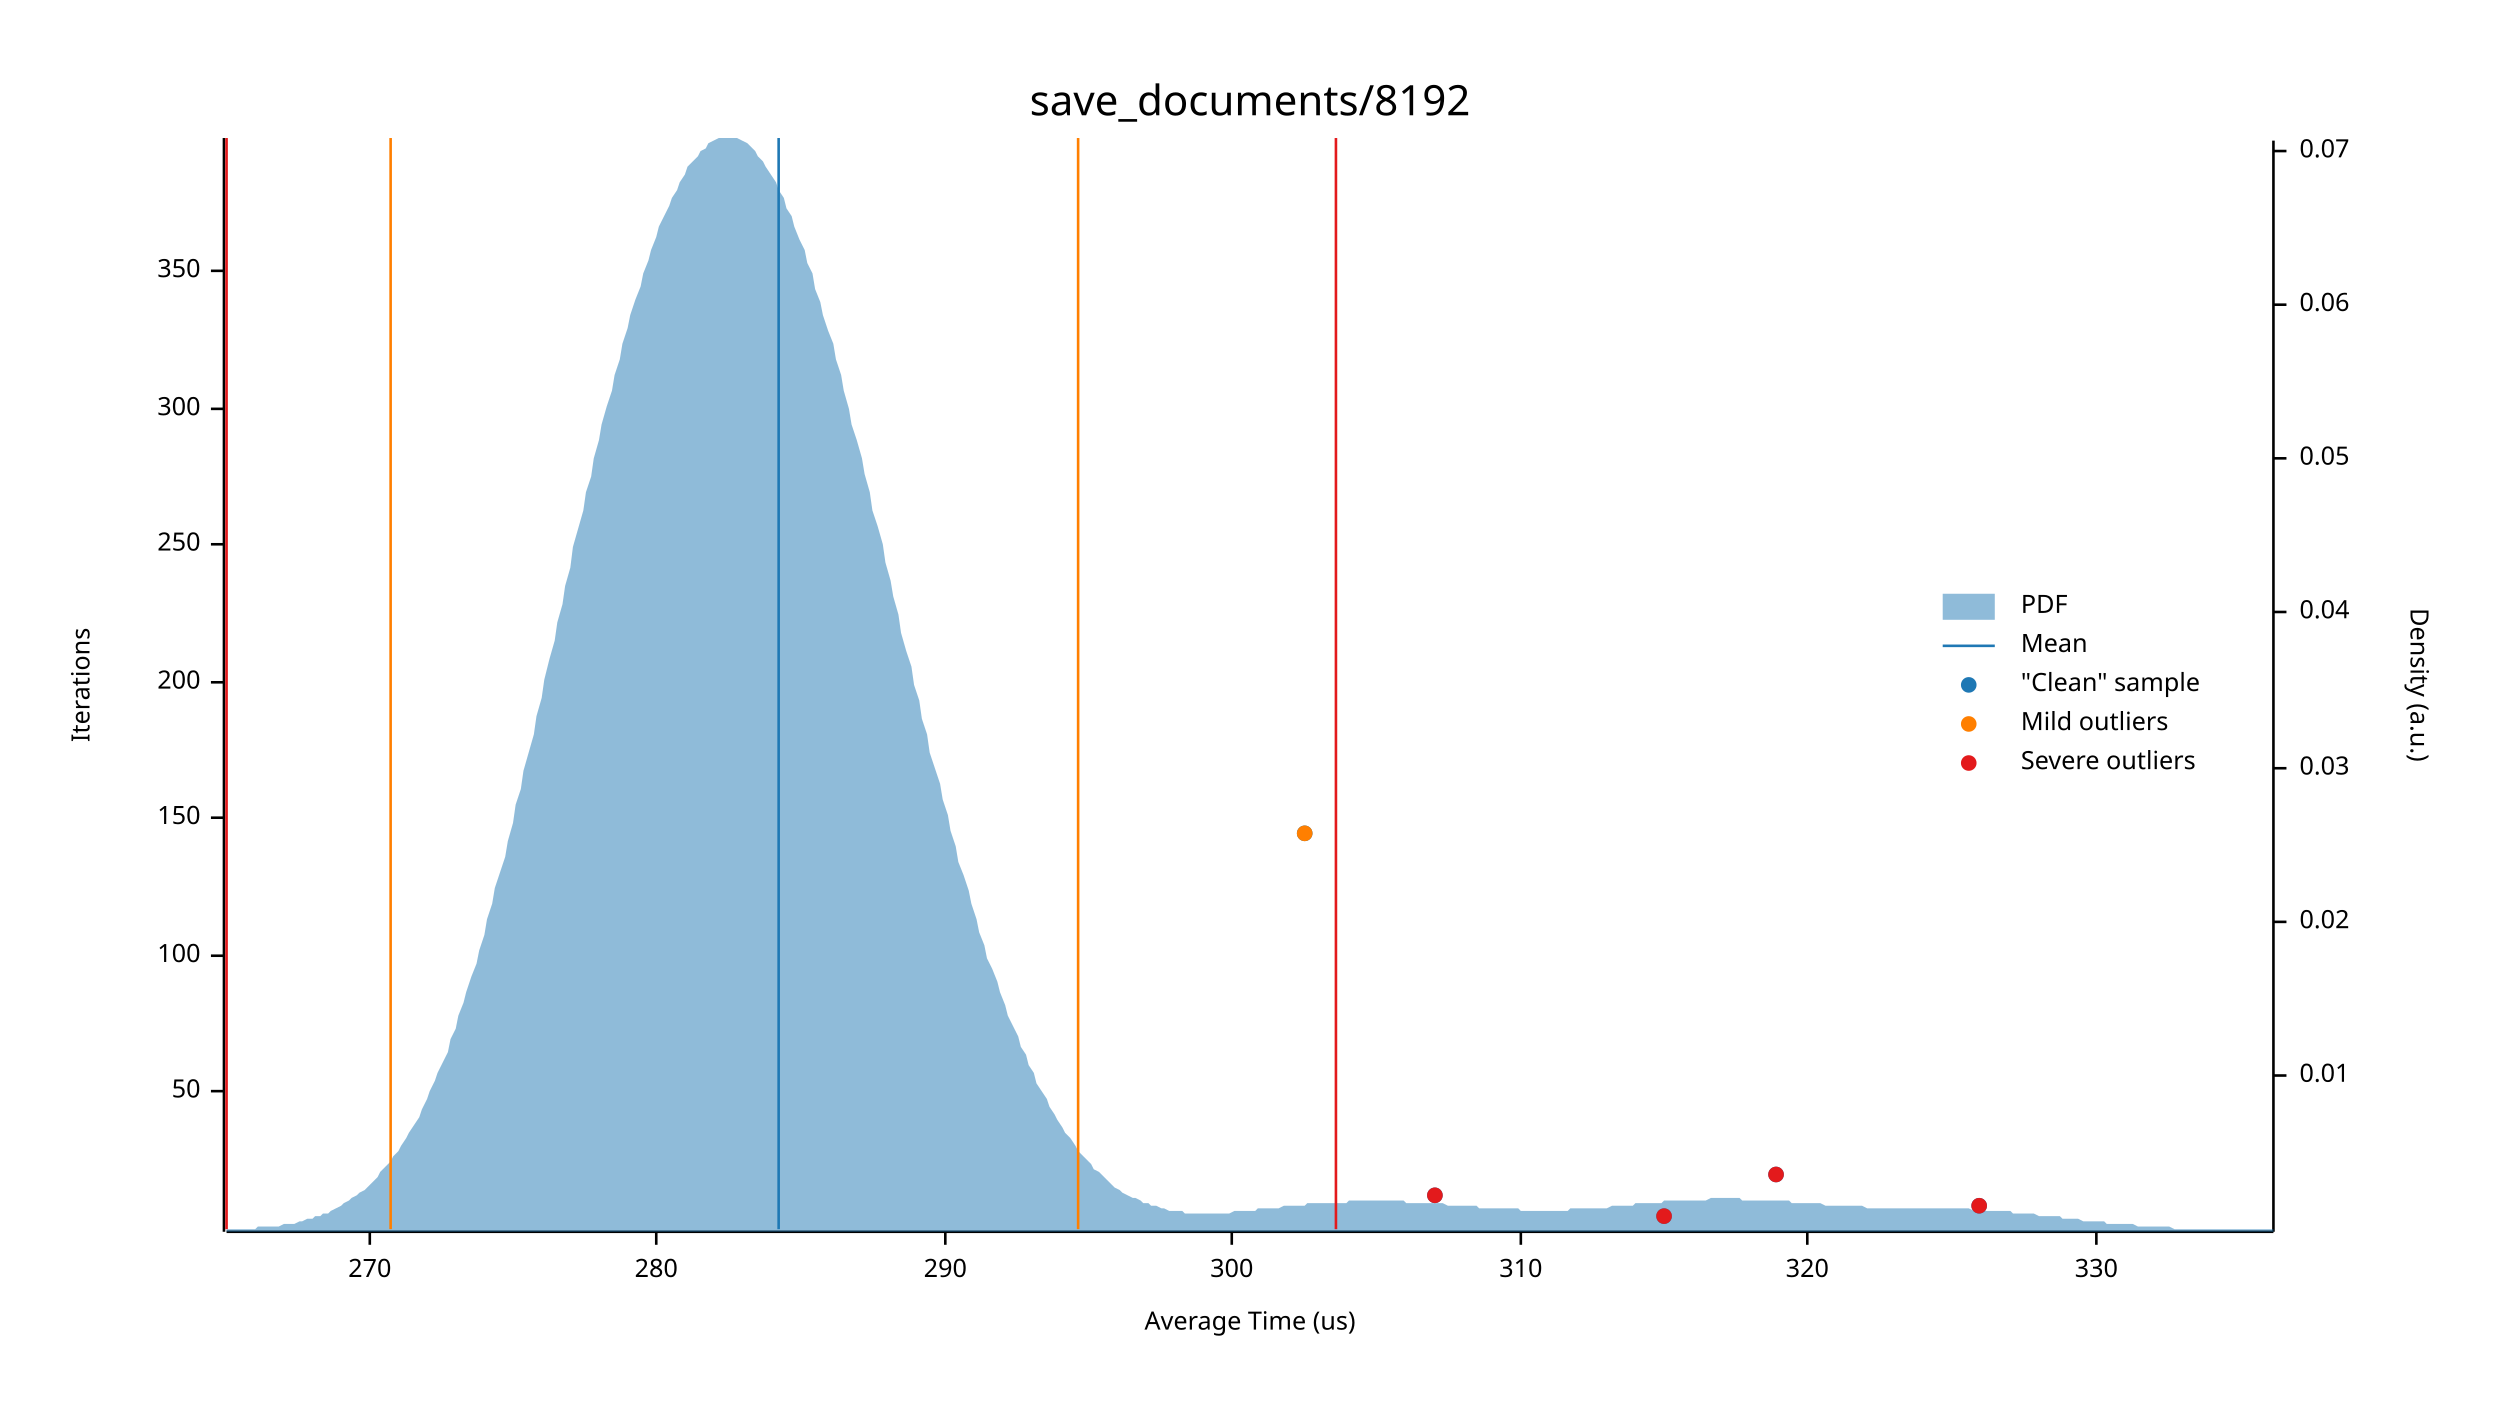
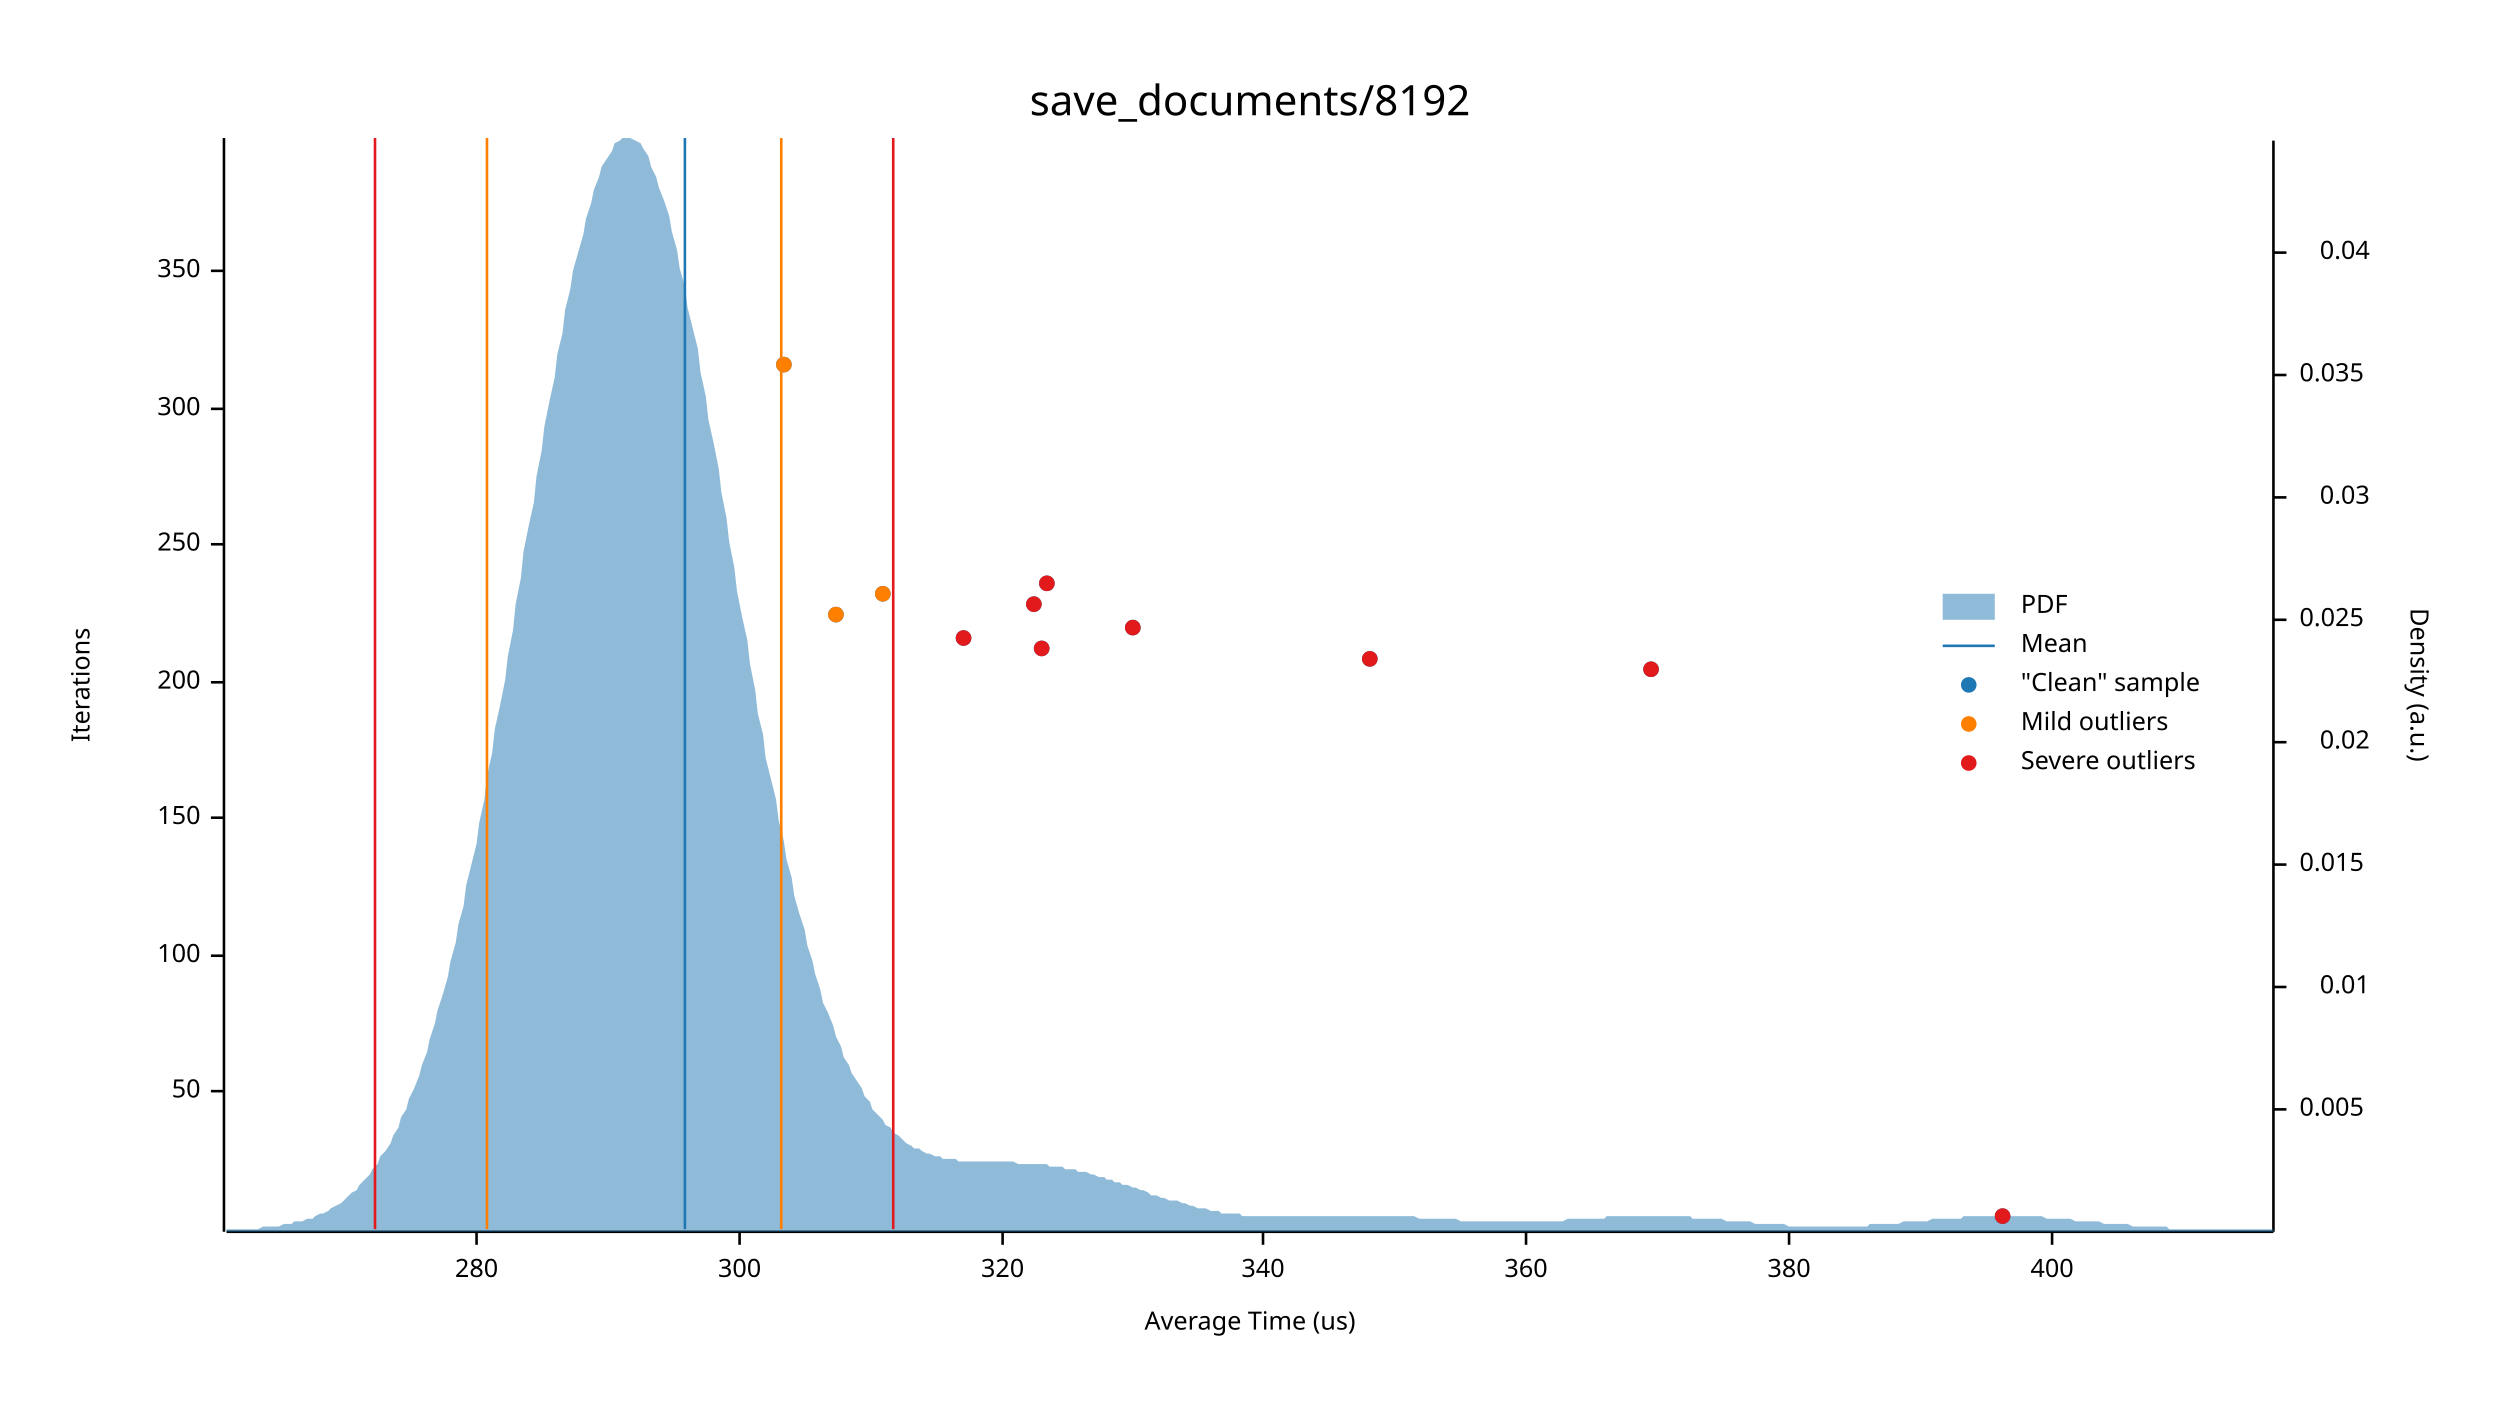
<svg xmlns="http://www.w3.org/2000/svg" width="960" height="540" viewBox="0 0 960 540">
  <text x="480" y="32" dy="0.76em" text-anchor="middle" font-family="sans-serif" font-size="16.129" opacity="1" fill="#000000">
save_documents/8192
</text>
  <text x="27" y="263" dy="0.76em" text-anchor="middle" font-family="sans-serif" font-size="9.677" opacity="1" fill="#000000" transform="rotate(270, 27, 263)">
Iterations
</text>
  <text x="480" y="513" dy="-0.5ex" text-anchor="middle" font-family="sans-serif" font-size="9.677" opacity="1" fill="#000000">
Average Time (us)
</text>
  <polyline fill="none" opacity="1" stroke="#000000" stroke-width="1" points="86,53 86,473 " />
  <text x="77" y="419" dy="0.5ex" text-anchor="end" font-family="sans-serif" font-size="9.677" opacity="1" fill="#000000">
50
</text>
  <polyline fill="none" opacity="1" stroke="#000000" stroke-width="1" points="81,419 86,419 " />
  <text x="77" y="367" dy="0.5ex" text-anchor="end" font-family="sans-serif" font-size="9.677" opacity="1" fill="#000000">
100
</text>
  <polyline fill="none" opacity="1" stroke="#000000" stroke-width="1" points="81,367 86,367 " />
  <text x="77" y="314" dy="0.5ex" text-anchor="end" font-family="sans-serif" font-size="9.677" opacity="1" fill="#000000">
150
</text>
  <polyline fill="none" opacity="1" stroke="#000000" stroke-width="1" points="81,314 86,314 " />
  <text x="77" y="262" dy="0.5ex" text-anchor="end" font-family="sans-serif" font-size="9.677" opacity="1" fill="#000000">
200
</text>
  <polyline fill="none" opacity="1" stroke="#000000" stroke-width="1" points="81,262 86,262 " />
  <text x="77" y="209" dy="0.5ex" text-anchor="end" font-family="sans-serif" font-size="9.677" opacity="1" fill="#000000">
250
</text>
  <polyline fill="none" opacity="1" stroke="#000000" stroke-width="1" points="81,209 86,209 " />
  <text x="77" y="157" dy="0.5ex" text-anchor="end" font-family="sans-serif" font-size="9.677" opacity="1" fill="#000000">
300
</text>
  <polyline fill="none" opacity="1" stroke="#000000" stroke-width="1" points="81,157 86,157 " />
  <text x="77" y="104" dy="0.5ex" text-anchor="end" font-family="sans-serif" font-size="9.677" opacity="1" fill="#000000">
350
</text>
  <polyline fill="none" opacity="1" stroke="#000000" stroke-width="1" points="81,104 86,104 " />
  <polyline fill="none" opacity="1" stroke="#000000" stroke-width="1" points="87,473 873,473 " />
-   <text x="142" y="483" dy="0.76em" text-anchor="middle" font-family="sans-serif" font-size="9.677" opacity="1" fill="#000000">
- 270
- </text>
-   <polyline fill="none" opacity="1" stroke="#000000" stroke-width="1" points="142,473 142,478 " />
-   <text x="252" y="483" dy="0.76em" text-anchor="middle" font-family="sans-serif" font-size="9.677" opacity="1" fill="#000000">
+   <text x="183" y="483" dy="0.76em" text-anchor="middle" font-family="sans-serif" font-size="9.677" opacity="1" fill="#000000">
280
</text>
-   <polyline fill="none" opacity="1" stroke="#000000" stroke-width="1" points="252,473 252,478 " />
-   <text x="363" y="483" dy="0.76em" text-anchor="middle" font-family="sans-serif" font-size="9.677" opacity="1" fill="#000000">
- 290
- </text>
-   <polyline fill="none" opacity="1" stroke="#000000" stroke-width="1" points="363,473 363,478 " />
-   <text x="473" y="483" dy="0.76em" text-anchor="middle" font-family="sans-serif" font-size="9.677" opacity="1" fill="#000000">
+   <polyline fill="none" opacity="1" stroke="#000000" stroke-width="1" points="183,473 183,478 " />
+   <text x="284" y="483" dy="0.76em" text-anchor="middle" font-family="sans-serif" font-size="9.677" opacity="1" fill="#000000">
300
</text>
-   <polyline fill="none" opacity="1" stroke="#000000" stroke-width="1" points="473,473 473,478 " />
-   <text x="584" y="483" dy="0.76em" text-anchor="middle" font-family="sans-serif" font-size="9.677" opacity="1" fill="#000000">
- 310
- </text>
-   <polyline fill="none" opacity="1" stroke="#000000" stroke-width="1" points="584,473 584,478 " />
-   <text x="694" y="483" dy="0.76em" text-anchor="middle" font-family="sans-serif" font-size="9.677" opacity="1" fill="#000000">
+   <polyline fill="none" opacity="1" stroke="#000000" stroke-width="1" points="284,473 284,478 " />
+   <text x="385" y="483" dy="0.76em" text-anchor="middle" font-family="sans-serif" font-size="9.677" opacity="1" fill="#000000">
320
</text>
-   <polyline fill="none" opacity="1" stroke="#000000" stroke-width="1" points="694,473 694,478 " />
-   <text x="805" y="483" dy="0.76em" text-anchor="middle" font-family="sans-serif" font-size="9.677" opacity="1" fill="#000000">
- 330
+   <polyline fill="none" opacity="1" stroke="#000000" stroke-width="1" points="385,473 385,478 " />
+   <text x="485" y="483" dy="0.76em" text-anchor="middle" font-family="sans-serif" font-size="9.677" opacity="1" fill="#000000">
+ 340
</text>
-   <polyline fill="none" opacity="1" stroke="#000000" stroke-width="1" points="805,473 805,478 " />
+   <polyline fill="none" opacity="1" stroke="#000000" stroke-width="1" points="485,473 485,478 " />
+   <text x="586" y="483" dy="0.76em" text-anchor="middle" font-family="sans-serif" font-size="9.677" opacity="1" fill="#000000">
+ 360
+ </text>
+   <polyline fill="none" opacity="1" stroke="#000000" stroke-width="1" points="586,473 586,478 " />
+   <text x="687" y="483" dy="0.76em" text-anchor="middle" font-family="sans-serif" font-size="9.677" opacity="1" fill="#000000">
+ 380
+ </text>
+   <polyline fill="none" opacity="1" stroke="#000000" stroke-width="1" points="687,473 687,478 " />
+   <text x="788" y="483" dy="0.76em" text-anchor="middle" font-family="sans-serif" font-size="9.677" opacity="1" fill="#000000">
+ 400
+ </text>
+   <polyline fill="none" opacity="1" stroke="#000000" stroke-width="1" points="788,473 788,478 " />
  <text x="933" y="263" dy="0.76em" text-anchor="middle" font-family="sans-serif" font-size="9.677" opacity="1" fill="#000000" transform="rotate(90, 933, 263)">
Density (a.u.)
</text>
  <polyline fill="none" opacity="1" stroke="#000000" stroke-width="1" points="873,54 873,473 " />
-   <text x="883" y="413" dy="0.5ex" text-anchor="start" font-family="sans-serif" font-size="9.677" opacity="1" fill="#000000">
+   <text x="883" y="426" dy="0.5ex" text-anchor="start" font-family="sans-serif" font-size="9.677" opacity="1" fill="#000000">
+ 0.005
+ </text>
+   <polyline fill="none" opacity="1" stroke="#000000" stroke-width="1" points="873,426 878,426 " />
+   <text x="910" y="379" dy="0.5ex" text-anchor="end" font-family="sans-serif" font-size="9.677" opacity="1" fill="#000000">
0.01
</text>
-   <polyline fill="none" opacity="1" stroke="#000000" stroke-width="1" points="873,413 878,413 " />
-   <text x="883" y="354" dy="0.5ex" text-anchor="start" font-family="sans-serif" font-size="9.677" opacity="1" fill="#000000">
+   <polyline fill="none" opacity="1" stroke="#000000" stroke-width="1" points="873,379 878,379 " />
+   <text x="883" y="332" dy="0.5ex" text-anchor="start" font-family="sans-serif" font-size="9.677" opacity="1" fill="#000000">
+ 0.015
+ </text>
+   <polyline fill="none" opacity="1" stroke="#000000" stroke-width="1" points="873,332 878,332 " />
+   <text x="910" y="285" dy="0.5ex" text-anchor="end" font-family="sans-serif" font-size="9.677" opacity="1" fill="#000000">
0.02
</text>
-   <polyline fill="none" opacity="1" stroke="#000000" stroke-width="1" points="873,354 878,354 " />
-   <text x="883" y="295" dy="0.5ex" text-anchor="start" font-family="sans-serif" font-size="9.677" opacity="1" fill="#000000">
+   <polyline fill="none" opacity="1" stroke="#000000" stroke-width="1" points="873,285 878,285 " />
+   <text x="883" y="238" dy="0.5ex" text-anchor="start" font-family="sans-serif" font-size="9.677" opacity="1" fill="#000000">
+ 0.025
+ </text>
+   <polyline fill="none" opacity="1" stroke="#000000" stroke-width="1" points="873,238 878,238 " />
+   <text x="910" y="191" dy="0.5ex" text-anchor="end" font-family="sans-serif" font-size="9.677" opacity="1" fill="#000000">
0.03
</text>
-   <polyline fill="none" opacity="1" stroke="#000000" stroke-width="1" points="873,295 878,295 " />
-   <text x="883" y="235" dy="0.5ex" text-anchor="start" font-family="sans-serif" font-size="9.677" opacity="1" fill="#000000">
+   <polyline fill="none" opacity="1" stroke="#000000" stroke-width="1" points="873,191 878,191 " />
+   <text x="883" y="144" dy="0.5ex" text-anchor="start" font-family="sans-serif" font-size="9.677" opacity="1" fill="#000000">
+ 0.035
+ </text>
+   <polyline fill="none" opacity="1" stroke="#000000" stroke-width="1" points="873,144 878,144 " />
+   <text x="910" y="97" dy="0.5ex" text-anchor="end" font-family="sans-serif" font-size="9.677" opacity="1" fill="#000000">
0.04
</text>
-   <polyline fill="none" opacity="1" stroke="#000000" stroke-width="1" points="873,235 878,235 " />
-   <text x="883" y="176" dy="0.5ex" text-anchor="start" font-family="sans-serif" font-size="9.677" opacity="1" fill="#000000">
- 0.05
- </text>
-   <polyline fill="none" opacity="1" stroke="#000000" stroke-width="1" points="873,176 878,176 " />
-   <text x="883" y="117" dy="0.5ex" text-anchor="start" font-family="sans-serif" font-size="9.677" opacity="1" fill="#000000">
- 0.06
- </text>
-   <polyline fill="none" opacity="1" stroke="#000000" stroke-width="1" points="873,117 878,117 " />
-   <text x="883" y="58" dy="0.5ex" text-anchor="start" font-family="sans-serif" font-size="9.677" opacity="1" fill="#000000">
- 0.07
- </text>
-   <polyline fill="none" opacity="1" stroke="#000000" stroke-width="1" points="873,58 878,58 " />
-   <polygon opacity="0.5" fill="#1F78B4" points="87,472 88,472 90,472 91,472 93,472 94,472 96,472 98,472 99,471 101,471 102,471 104,471 105,471 107,471 109,470 110,470 112,470 113,470 115,469 116,469 118,468 120,468 121,467 123,467 124,466 126,466 127,465 129,464 131,463 132,462 134,461 135,460 137,459 138,458 140,457 142,455 143,454 145,452 146,450 148,448 150,446 151,444 153,442 154,440 156,437 157,435 159,432 161,429 162,426 164,422 165,419 167,415 168,412 170,408 172,404 173,399 175,395 176,390 178,385 179,381 181,375 183,370 184,365 186,359 187,353 189,347 190,341 192,335 194,329 195,323 197,316 198,309 200,303 201,296 203,289 205,282 206,275 208,268 209,261 211,253 213,246 214,239 216,232 217,225 219,218 220,210 222,203 224,196 225,189 227,183 228,176 230,169 231,163 233,156 235,150 236,144 238,138 239,132 241,126 242,121 244,115 246,110 247,105 249,100 250,96 252,91 253,87 255,83 257,79 258,76 260,73 261,70 263,67 264,64 266,62 268,60 269,58 271,57 272,55 274,54 276,53 277,53 279,53 280,53 282,53 283,53 285,54 287,55 288,56 290,58 291,60 293,62 294,64 296,67 298,70 299,73 301,76 302,80 304,83 305,87 307,92 309,96 310,101 312,105 313,111 315,116 316,121 318,127 320,132 321,138 323,144 324,150 326,157 327,163 329,169 331,176 332,182 334,189 335,196 337,202 339,209 340,216 342,223 343,229 345,236 346,243 348,250 350,256 351,263 353,269 354,276 356,282 357,289 359,295 361,301 362,307 364,313 365,319 367,325 368,331 370,336 372,342 373,347 375,353 376,358 378,363 379,368 381,372 383,377 384,381 386,386 387,390 389,394 391,398 392,402 394,405 395,409 397,412 398,416 400,419 402,422 403,425 405,428 406,430 408,433 409,435 411,437 413,440 414,442 416,444 417,445 419,447 420,449 422,450 424,452 425,453 427,455 428,456 430,457 431,458 433,459 435,460 436,460 438,461 439,462 441,462 442,463 444,463 446,464 447,464 449,465 450,465 452,465 454,465 455,466 457,466 458,466 460,466 461,466 463,466 465,466 466,466 468,466 469,466 471,466 472,466 474,465 476,465 477,465 479,465 480,465 482,465 483,464 485,464 487,464 488,464 490,464 491,464 493,463 494,463 496,463 498,463 499,463 501,463 502,462 504,462 505,462 507,462 509,462 510,462 512,462 513,462 515,462 517,462 518,461 520,461 521,461 523,461 524,461 526,461 528,461 529,461 531,461 532,461 534,461 535,461 537,461 539,461 540,462 542,462 543,462 545,462 546,462 548,462 550,462 551,462 553,462 554,462 556,463 557,463 559,463 561,463 562,463 564,463 565,463 567,463 568,464 570,464 572,464 573,464 575,464 576,464 578,464 580,464 581,464 583,464 584,465 586,465 587,465 589,465 591,465 592,465 594,465 595,465 597,465 598,465 600,465 602,465 603,464 605,464 606,464 608,464 609,464 611,464 613,464 614,464 616,464 617,464 619,463 620,463 622,463 624,463 625,463 627,463 628,462 630,462 632,462 633,462 635,462 636,462 638,462 639,461 641,461 643,461 644,461 646,461 647,461 649,461 650,461 652,461 654,461 655,461 657,460 658,460 660,460 661,460 663,460 665,460 666,460 668,460 669,461 671,461 672,461 674,461 676,461 677,461 679,461 680,461 682,461 683,461 685,461 687,461 688,462 690,462 691,462 693,462 695,462 696,462 698,462 699,462 701,463 702,463 704,463 706,463 707,463 709,463 710,463 712,463 713,463 715,463 717,464 718,464 720,464 721,464 723,464 724,464 726,464 728,464 729,464 731,464 732,464 734,464 735,464 737,464 739,464 740,464 742,464 743,464 745,464 746,464 748,464 750,464 751,464 753,464 754,464 756,464 758,465 759,465 761,465 762,465 764,465 765,465 767,465 769,465 770,465 772,465 773,466 775,466 776,466 778,466 780,466 781,466 783,467 784,467 786,467 787,467 789,467 791,467 792,468 794,468 795,468 797,468 798,468 800,469 802,469 803,469 805,469 806,469 808,469 809,470 811,470 813,470 814,470 816,470 817,470 819,470 821,471 822,471 824,471 825,471 827,471 828,471 830,471 832,471 833,471 835,472 836,472 838,472 839,472 841,472 843,472 844,472 846,472 847,472 849,472 850,472 852,472 854,472 855,472 857,472 858,472 860,472 861,472 863,472 865,472 866,472 868,472 869,472 871,472 873,472 873,473 87,473 " />
-   <polyline fill="none" opacity="1" stroke="#1F78B4" stroke-width="1" points="299,472 299,53 " />
-   <polyline fill="none" opacity="1" stroke="#FF7F00" stroke-width="1" points="150,472 150,53 " />
-   <polyline fill="none" opacity="1" stroke="#FF7F00" stroke-width="1" points="414,472 414,53 " />
-   <polyline fill="none" opacity="1" stroke="#E31A1C" stroke-width="1" points="87,472 87,53 " />
-   <polyline fill="none" opacity="1" stroke="#E31A1C" stroke-width="1" points="513,472 513,53 " />
-   <circle cx="639" cy="467" r="3" opacity="1" fill="#1F78B4" stroke="none" stroke-width="1" />
-   <circle cx="760" cy="463" r="3" opacity="1" fill="#1F78B4" stroke="none" stroke-width="1" />
-   <circle cx="551" cy="459" r="3" opacity="1" fill="#1F78B4" stroke="none" stroke-width="1" />
-   <circle cx="682" cy="451" r="3" opacity="1" fill="#1F78B4" stroke="none" stroke-width="1" />
-   <circle cx="501" cy="320" r="3" opacity="1" fill="#1F78B4" stroke="none" stroke-width="1" />
-   <circle cx="501" cy="320" r="3" opacity="1" fill="#FF7F00" stroke="none" stroke-width="1" />
-   <circle cx="639" cy="467" r="3" opacity="1" fill="#E31A1C" stroke="none" stroke-width="1" />
-   <circle cx="760" cy="463" r="3" opacity="1" fill="#E31A1C" stroke="none" stroke-width="1" />
-   <circle cx="551" cy="459" r="3" opacity="1" fill="#E31A1C" stroke="none" stroke-width="1" />
-   <circle cx="682" cy="451" r="3" opacity="1" fill="#E31A1C" stroke="none" stroke-width="1" />
+   <polyline fill="none" opacity="1" stroke="#000000" stroke-width="1" points="873,97 878,97 " />
+   <polygon opacity="0.5" fill="#1F78B4" points="87,472 88,472 90,472 91,472 93,472 94,472 96,472 98,472 99,472 101,471 102,471 104,471 105,471 107,471 109,470 110,470 112,470 113,469 115,469 116,469 118,468 120,468 121,467 123,466 124,466 126,465 127,464 129,463 131,462 132,461 134,459 135,458 137,457 138,455 140,453 142,451 143,449 145,447 146,444 148,442 150,439 151,436 153,433 154,429 156,426 157,422 159,418 161,413 162,409 164,404 165,399 167,393 168,388 170,382 172,375 173,369 175,362 176,355 178,348 179,340 181,332 183,324 184,316 186,307 187,298 189,289 190,280 192,271 194,261 195,252 197,242 198,232 200,222 201,212 203,202 205,193 206,183 208,173 209,164 211,154 213,145 214,136 216,128 217,119 219,111 220,104 222,97 224,90 225,84 227,78 228,73 230,68 231,64 233,61 235,58 236,55 238,54 239,53 241,53 242,53 244,54 246,55 247,57 249,60 250,64 252,68 253,72 255,77 257,83 258,89 260,96 261,103 263,110 264,118 266,126 268,134 269,143 271,152 272,161 274,170 276,180 277,189 279,199 280,208 282,218 283,227 285,237 287,246 288,255 290,265 291,274 293,282 294,291 296,299 298,307 299,315 301,323 302,330 304,337 305,344 307,351 309,357 310,363 312,369 313,374 315,380 316,385 318,389 320,394 321,398 323,402 324,406 326,409 327,412 329,415 331,418 332,421 334,423 335,426 337,428 339,430 340,432 342,433 343,435 345,436 346,437 348,439 350,440 351,441 353,441 354,442 356,443 357,443 359,444 361,444 362,445 364,445 365,445 367,445 368,446 370,446 372,446 373,446 375,446 376,446 378,446 379,446 381,446 383,446 384,446 386,446 387,446 389,446 391,447 392,447 394,447 395,447 397,447 398,447 400,447 402,447 403,448 405,448 406,448 408,448 409,449 411,449 413,449 414,450 416,450 417,450 419,451 420,451 422,452 424,452 425,453 427,453 428,454 430,454 431,455 433,455 435,456 436,456 438,457 439,457 441,458 442,459 444,459 446,460 447,460 449,461 450,461 452,461 454,462 455,462 457,463 458,463 460,464 461,464 463,464 465,465 466,465 468,465 469,466 471,466 472,466 474,466 476,466 477,467 479,467 480,467 482,467 483,467 485,467 487,467 488,467 490,467 491,467 493,467 494,467 496,467 498,467 499,467 501,467 502,467 504,467 505,467 507,467 509,467 510,467 512,467 513,467 515,467 517,467 518,467 520,467 521,467 523,467 524,467 526,467 528,467 529,467 531,467 532,467 534,467 535,467 537,467 539,467 540,467 542,467 543,467 545,468 546,468 548,468 550,468 551,468 553,468 554,468 556,468 557,468 559,468 561,469 562,469 564,469 565,469 567,469 568,469 570,469 572,469 573,469 575,469 576,469 578,469 580,469 581,469 583,469 584,469 586,469 587,469 589,469 591,469 592,469 594,469 595,469 597,469 598,469 600,469 602,468 603,468 605,468 606,468 608,468 609,468 611,468 613,468 614,468 616,468 617,467 619,467 620,467 622,467 624,467 625,467 627,467 628,467 630,467 632,467 633,467 635,467 636,467 638,467 639,467 641,467 643,467 644,467 646,467 647,467 649,467 650,468 652,468 654,468 655,468 657,468 658,468 660,468 661,468 663,469 665,469 666,469 668,469 669,469 671,469 672,469 674,470 676,470 677,470 679,470 680,470 682,470 683,470 685,470 687,471 688,471 690,471 691,471 693,471 695,471 696,471 698,471 699,471 701,471 702,471 704,471 706,471 707,471 709,471 710,471 712,471 713,471 715,471 717,471 718,470 720,470 721,470 723,470 724,470 726,470 728,470 729,470 731,469 732,469 734,469 735,469 737,469 739,469 740,469 742,468 743,468 745,468 746,468 748,468 750,468 751,468 753,468 754,467 756,467 758,467 759,467 761,467 762,467 764,467 765,467 767,467 769,467 770,467 772,467 773,467 775,467 776,467 778,467 780,467 781,467 783,467 784,467 786,468 787,468 789,468 791,468 792,468 794,468 795,468 797,469 798,469 800,469 802,469 803,469 805,469 806,469 808,470 809,470 811,470 813,470 814,470 816,470 817,470 819,471 821,471 822,471 824,471 825,471 827,471 828,471 830,471 832,471 833,472 835,472 836,472 838,472 839,472 841,472 843,472 844,472 846,472 847,472 849,472 850,472 852,472 854,472 855,472 857,472 858,472 860,472 861,472 863,472 865,472 866,472 868,472 869,472 871,472 873,472 873,473 87,473 " />
+   <polyline fill="none" opacity="1" stroke="#1F78B4" stroke-width="1" points="263,472 263,53 " />
+   <polyline fill="none" opacity="1" stroke="#FF7F00" stroke-width="1" points="187,472 187,53 " />
+   <polyline fill="none" opacity="1" stroke="#FF7F00" stroke-width="1" points="300,472 300,53 " />
+   <polyline fill="none" opacity="1" stroke="#E31A1C" stroke-width="1" points="144,472 144,53 " />
+   <polyline fill="none" opacity="1" stroke="#E31A1C" stroke-width="1" points="343,472 343,53 " />
+   <circle cx="769" cy="467" r="3" opacity="1" fill="#1F78B4" stroke="none" stroke-width="1" />
+   <circle cx="634" cy="257" r="3" opacity="1" fill="#1F78B4" stroke="none" stroke-width="1" />
+   <circle cx="526" cy="253" r="3" opacity="1" fill="#1F78B4" stroke="none" stroke-width="1" />
+   <circle cx="400" cy="249" r="3" opacity="1" fill="#1F78B4" stroke="none" stroke-width="1" />
+   <circle cx="370" cy="245" r="3" opacity="1" fill="#1F78B4" stroke="none" stroke-width="1" />
+   <circle cx="435" cy="241" r="3" opacity="1" fill="#1F78B4" stroke="none" stroke-width="1" />
+   <circle cx="321" cy="236" r="3" opacity="1" fill="#1F78B4" stroke="none" stroke-width="1" />
+   <circle cx="397" cy="232" r="3" opacity="1" fill="#1F78B4" stroke="none" stroke-width="1" />
+   <circle cx="339" cy="228" r="3" opacity="1" fill="#1F78B4" stroke="none" stroke-width="1" />
+   <circle cx="402" cy="224" r="3" opacity="1" fill="#1F78B4" stroke="none" stroke-width="1" />
+   <circle cx="301" cy="140" r="3" opacity="1" fill="#1F78B4" stroke="none" stroke-width="1" />
+   <circle cx="321" cy="236" r="3" opacity="1" fill="#FF7F00" stroke="none" stroke-width="1" />
+   <circle cx="339" cy="228" r="3" opacity="1" fill="#FF7F00" stroke="none" stroke-width="1" />
+   <circle cx="301" cy="140" r="3" opacity="1" fill="#FF7F00" stroke="none" stroke-width="1" />
+   <circle cx="769" cy="467" r="3" opacity="1" fill="#E31A1C" stroke="none" stroke-width="1" />
+   <circle cx="634" cy="257" r="3" opacity="1" fill="#E31A1C" stroke="none" stroke-width="1" />
+   <circle cx="526" cy="253" r="3" opacity="1" fill="#E31A1C" stroke="none" stroke-width="1" />
+   <circle cx="400" cy="249" r="3" opacity="1" fill="#E31A1C" stroke="none" stroke-width="1" />
+   <circle cx="370" cy="245" r="3" opacity="1" fill="#E31A1C" stroke="none" stroke-width="1" />
+   <circle cx="435" cy="241" r="3" opacity="1" fill="#E31A1C" stroke="none" stroke-width="1" />
+   <circle cx="397" cy="232" r="3" opacity="1" fill="#E31A1C" stroke="none" stroke-width="1" />
+   <circle cx="402" cy="224" r="3" opacity="1" fill="#E31A1C" stroke="none" stroke-width="1" />
  <text x="776" y="228" dy="0.76em" text-anchor="start" font-family="sans-serif" font-size="9.677" opacity="1" fill="#000000">
PDF
</text>
  <text x="776" y="243" dy="0.76em" text-anchor="start" font-family="sans-serif" font-size="9.677" opacity="1" fill="#000000">
Mean
</text>
  <text x="776" y="258" dy="0.76em" text-anchor="start" font-family="sans-serif" font-size="9.677" opacity="1" fill="#000000">
"Clean" sample
</text>
  <text x="776" y="273" dy="0.76em" text-anchor="start" font-family="sans-serif" font-size="9.677" opacity="1" fill="#000000">
Mild outliers
</text>
  <text x="776" y="288" dy="0.76em" text-anchor="start" font-family="sans-serif" font-size="9.677" opacity="1" fill="#000000">
Severe outliers
</text>
  <rect x="746" y="228" width="20" height="10" opacity="0.5" fill="#1F78B4" stroke="none" />
  <polyline fill="none" opacity="1" stroke="#1F78B4" stroke-width="1" points="746,248 766,248 " />
  <circle cx="756" cy="263" r="3" opacity="1" fill="#1F78B4" stroke="none" stroke-width="1" />
  <circle cx="756" cy="278" r="3" opacity="1" fill="#FF7F00" stroke="none" stroke-width="1" />
  <circle cx="756" cy="293" r="3" opacity="1" fill="#E31A1C" stroke="none" stroke-width="1" />
</svg>
